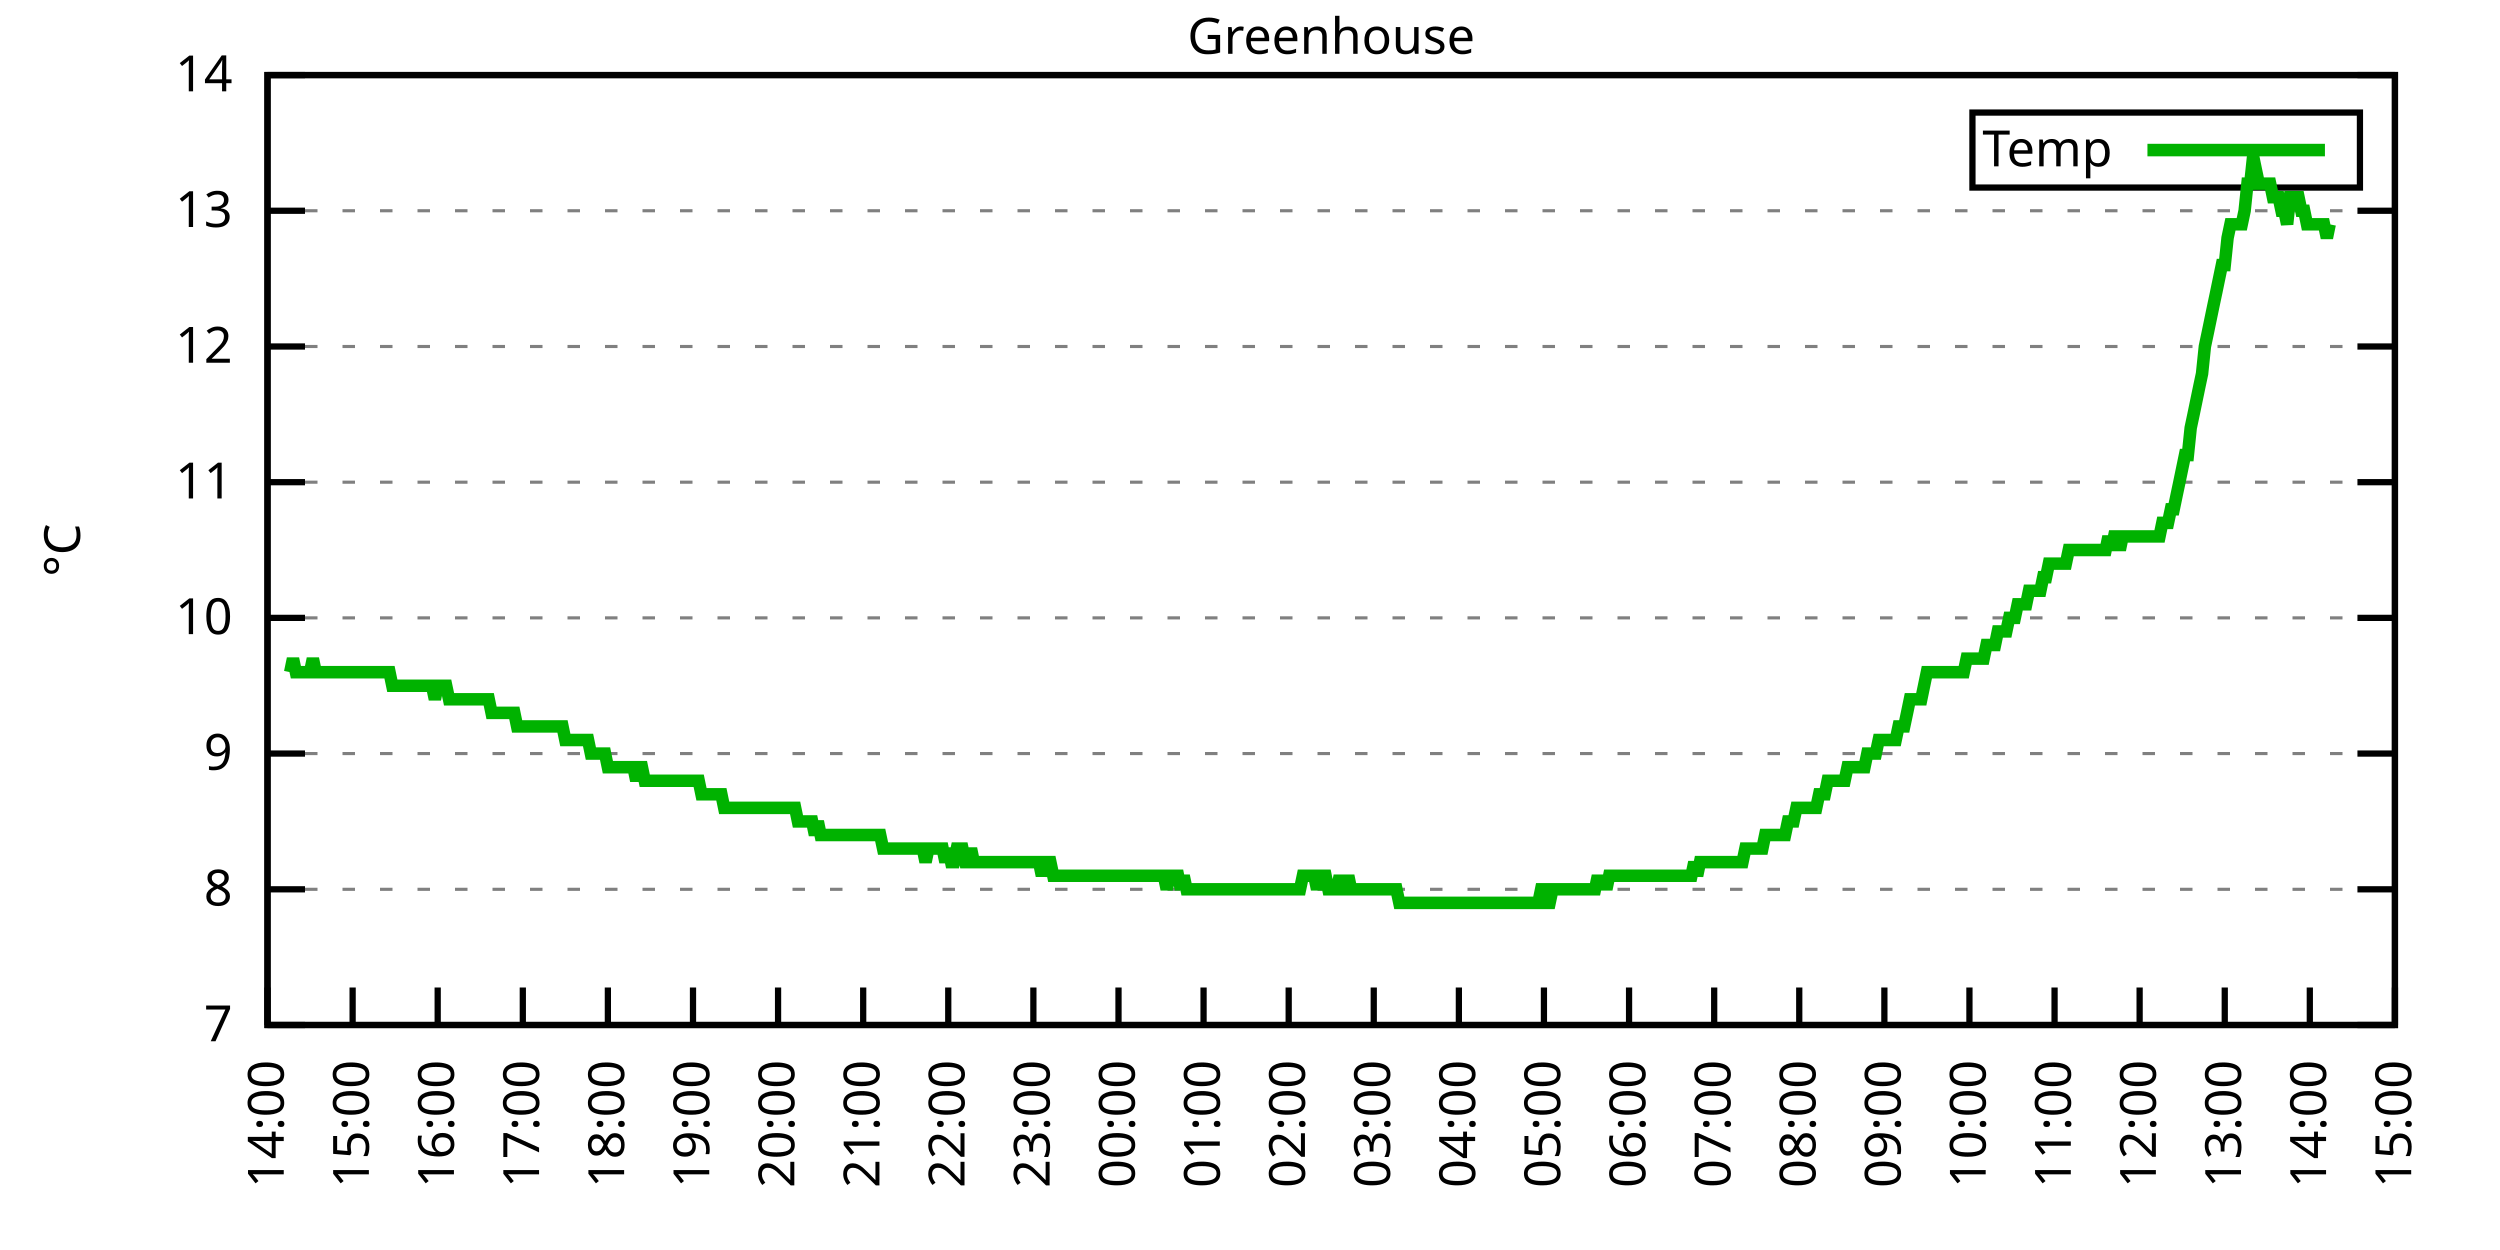
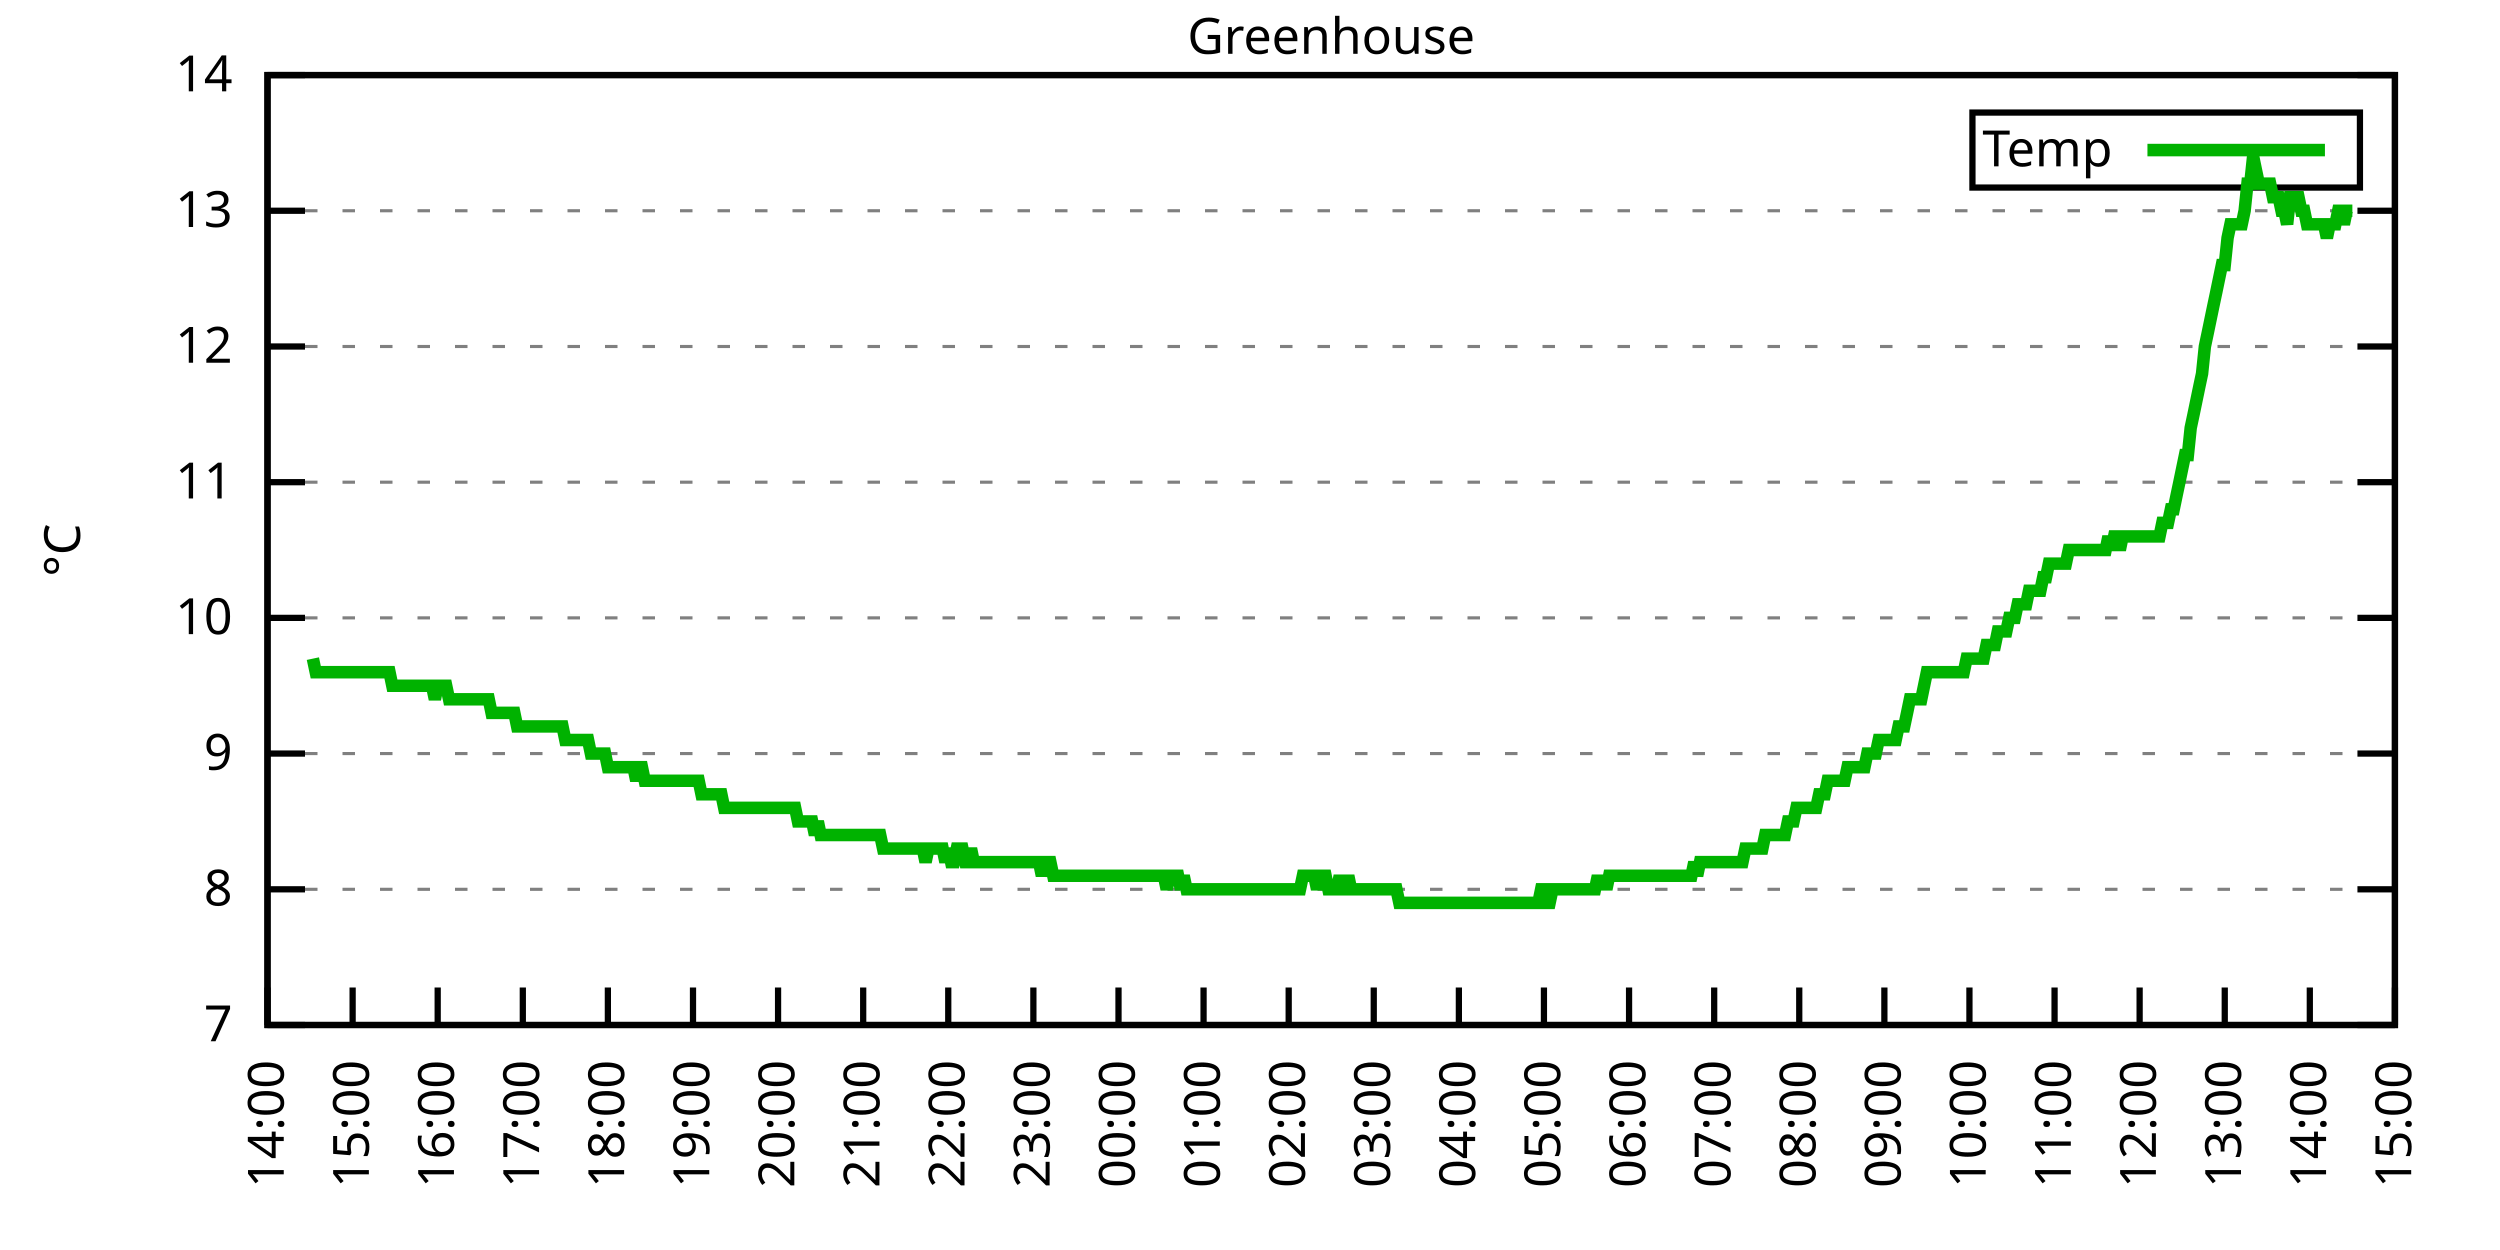
<svg xmlns="http://www.w3.org/2000/svg" xmlns:xlink="http://www.w3.org/1999/xlink" width="400" height="200" viewBox="0 0 400 200">
  <g id="gnuplot_canvas">
    <rect x="0" y="0" width="400" height="200" fill="none" />
    <defs>
      <circle id="gpDot" r="0.5" stroke-width="0.5" stroke="currentColor" />
      <path id="gpPt0" stroke-width="0.333" stroke="currentColor" d="M-1,0 h2 M0,-1 v2" />
      <path id="gpPt1" stroke-width="0.333" stroke="currentColor" d="M-1,-1 L1,1 M1,-1 L-1,1" />
      <path id="gpPt2" stroke-width="0.333" stroke="currentColor" d="M-1,0 L1,0 M0,-1 L0,1 M-1,-1 L1,1 M-1,1 L1,-1" />
      <rect id="gpPt3" stroke-width="0.333" stroke="currentColor" x="-1" y="-1" width="2" height="2" />
      <rect id="gpPt4" stroke-width="0.333" stroke="currentColor" fill="currentColor" x="-1" y="-1" width="2" height="2" />
      <circle id="gpPt5" stroke-width="0.333" stroke="currentColor" cx="0" cy="0" r="1" />
      <use xlink:href="#gpPt5" id="gpPt6" fill="currentColor" stroke="none" />
      <path id="gpPt7" stroke-width="0.333" stroke="currentColor" d="M0,-1.33 L-1.33,0.67 L1.33,0.67 z" />
      <use xlink:href="#gpPt7" id="gpPt8" fill="currentColor" stroke="none" />
      <use xlink:href="#gpPt7" id="gpPt9" stroke="currentColor" transform="rotate(180)" />
      <use xlink:href="#gpPt9" id="gpPt10" fill="currentColor" stroke="none" />
      <use xlink:href="#gpPt3" id="gpPt11" stroke="currentColor" transform="rotate(45)" />
      <use xlink:href="#gpPt11" id="gpPt12" fill="currentColor" stroke="none" />
      <path id="gpPt13" stroke-width="0.333" stroke="currentColor" d="M0,1.330 L1.265,0.411 L0.782,-1.067 L-0.782,-1.076 L-1.265,0.411 z" />
      <use xlink:href="#gpPt13" id="gpPt14" fill="currentColor" stroke="none" />
      <filter id="textbox" filterUnits="objectBoundingBox" x="0" y="0" height="1" width="1">
        <feFlood flood-color="white" flood-opacity="1" result="bgnd" />
        <feComposite in="SourceGraphic" in2="bgnd" operator="atop" />
      </filter>
      <filter id="greybox" filterUnits="objectBoundingBox" x="0" y="0" height="1" width="1">
        <feFlood flood-color="lightgrey" flood-opacity="1" result="grey" />
        <feComposite in="SourceGraphic" in2="grey" operator="atop" />
      </filter>
    </defs>
    <g fill="none" color="white" stroke="currentColor" stroke-width="1.00" stroke-linecap="butt" stroke-linejoin="miter">
</g>
    <g fill="none" color="black" stroke="currentColor" stroke-width="1.00" stroke-linecap="butt" stroke-linejoin="miter">
      <g stroke="none" shape-rendering="crispEdges">
        <polygon fill="rgb(255, 255, 255)" points="42.80,164.00 383.18,164.00 383.18,12.02 42.80,12.02 " />
      </g>
    </g>
    <g fill="none" color="black" stroke="currentColor" stroke-width="1.00" stroke-linecap="butt" stroke-linejoin="miter">
</g>
    <g fill="none" color="black" stroke="black" stroke-width="0.50" stroke-linecap="butt" stroke-linejoin="miter">
</g>
    <g fill="none" color="gray" stroke="currentColor" stroke-width="0.50" stroke-linecap="butt" stroke-linejoin="miter">
      <path stroke="gray" stroke-dasharray="2,4" class="gridline" d="M42.80,164.00 L383.19,164.00  " />
    </g>
    <g fill="none" color="gray" stroke="gray" stroke-width="1.00" stroke-linecap="butt" stroke-linejoin="miter">
</g>
    <g fill="none" color="black" stroke="currentColor" stroke-width="1.00" stroke-linecap="butt" stroke-linejoin="miter">
      <path stroke="black" d="M42.80,164.00 L48.80,164.00 M383.19,164.00 L377.19,164.00  " />
      <g transform="translate(37.20,166.60)" stroke="none" fill="black" font-family="Sans" font-size="8.00" text-anchor="end">
        <text>
          <tspan font-family="Sans"> 7</tspan>
        </text>
      </g>
    </g>
    <g fill="none" color="black" stroke="currentColor" stroke-width="1.00" stroke-linecap="butt" stroke-linejoin="miter">
</g>
    <g fill="none" color="black" stroke="black" stroke-width="0.50" stroke-linecap="butt" stroke-linejoin="miter">
</g>
    <g fill="none" color="gray" stroke="currentColor" stroke-width="0.50" stroke-linecap="butt" stroke-linejoin="miter">
      <path stroke="gray" stroke-dasharray="2,4" class="gridline" d="M42.80,142.29 L383.19,142.29  " />
    </g>
    <g fill="none" color="gray" stroke="gray" stroke-width="1.00" stroke-linecap="butt" stroke-linejoin="miter">
</g>
    <g fill="none" color="black" stroke="currentColor" stroke-width="1.00" stroke-linecap="butt" stroke-linejoin="miter">
      <path stroke="black" d="M42.80,142.29 L48.80,142.29 M383.19,142.29 L377.19,142.29  " />
      <g transform="translate(37.20,144.89)" stroke="none" fill="black" font-family="Sans" font-size="8.00" text-anchor="end">
        <text>
          <tspan font-family="Sans"> 8</tspan>
        </text>
      </g>
    </g>
    <g fill="none" color="black" stroke="currentColor" stroke-width="1.00" stroke-linecap="butt" stroke-linejoin="miter">
</g>
    <g fill="none" color="black" stroke="black" stroke-width="0.50" stroke-linecap="butt" stroke-linejoin="miter">
</g>
    <g fill="none" color="gray" stroke="currentColor" stroke-width="0.50" stroke-linecap="butt" stroke-linejoin="miter">
      <path stroke="gray" stroke-dasharray="2,4" class="gridline" d="M42.80,120.57 L383.19,120.57  " />
    </g>
    <g fill="none" color="gray" stroke="gray" stroke-width="1.00" stroke-linecap="butt" stroke-linejoin="miter">
</g>
    <g fill="none" color="black" stroke="currentColor" stroke-width="1.00" stroke-linecap="butt" stroke-linejoin="miter">
      <path stroke="black" d="M42.80,120.57 L48.80,120.57 M383.19,120.57 L377.19,120.57  " />
      <g transform="translate(37.20,123.17)" stroke="none" fill="black" font-family="Sans" font-size="8.00" text-anchor="end">
        <text>
          <tspan font-family="Sans"> 9</tspan>
        </text>
      </g>
    </g>
    <g fill="none" color="black" stroke="currentColor" stroke-width="1.00" stroke-linecap="butt" stroke-linejoin="miter">
</g>
    <g fill="none" color="black" stroke="black" stroke-width="0.50" stroke-linecap="butt" stroke-linejoin="miter">
</g>
    <g fill="none" color="gray" stroke="currentColor" stroke-width="0.50" stroke-linecap="butt" stroke-linejoin="miter">
      <path stroke="gray" stroke-dasharray="2,4" class="gridline" d="M42.80,98.86 L383.19,98.86  " />
    </g>
    <g fill="none" color="gray" stroke="gray" stroke-width="1.00" stroke-linecap="butt" stroke-linejoin="miter">
</g>
    <g fill="none" color="black" stroke="currentColor" stroke-width="1.00" stroke-linecap="butt" stroke-linejoin="miter">
      <path stroke="black" d="M42.80,98.86 L48.80,98.86 M383.19,98.86 L377.19,98.86  " />
      <g transform="translate(37.20,101.46)" stroke="none" fill="black" font-family="Sans" font-size="8.00" text-anchor="end">
        <text>
          <tspan font-family="Sans"> 10</tspan>
        </text>
      </g>
    </g>
    <g fill="none" color="black" stroke="currentColor" stroke-width="1.00" stroke-linecap="butt" stroke-linejoin="miter">
</g>
    <g fill="none" color="black" stroke="black" stroke-width="0.50" stroke-linecap="butt" stroke-linejoin="miter">
</g>
    <g fill="none" color="gray" stroke="currentColor" stroke-width="0.50" stroke-linecap="butt" stroke-linejoin="miter">
      <path stroke="gray" stroke-dasharray="2,4" class="gridline" d="M42.80,77.15 L383.19,77.15  " />
    </g>
    <g fill="none" color="gray" stroke="gray" stroke-width="1.00" stroke-linecap="butt" stroke-linejoin="miter">
</g>
    <g fill="none" color="black" stroke="currentColor" stroke-width="1.00" stroke-linecap="butt" stroke-linejoin="miter">
      <path stroke="black" d="M42.80,77.15 L48.80,77.15 M383.19,77.15 L377.19,77.15  " />
      <g transform="translate(37.20,79.75)" stroke="none" fill="black" font-family="Sans" font-size="8.00" text-anchor="end">
        <text>
          <tspan font-family="Sans"> 11</tspan>
        </text>
      </g>
    </g>
    <g fill="none" color="black" stroke="currentColor" stroke-width="1.00" stroke-linecap="butt" stroke-linejoin="miter">
</g>
    <g fill="none" color="black" stroke="black" stroke-width="0.50" stroke-linecap="butt" stroke-linejoin="miter">
</g>
    <g fill="none" color="gray" stroke="currentColor" stroke-width="0.50" stroke-linecap="butt" stroke-linejoin="miter">
      <path stroke="gray" stroke-dasharray="2,4" class="gridline" d="M42.80,55.44 L383.19,55.44  " />
    </g>
    <g fill="none" color="gray" stroke="gray" stroke-width="1.00" stroke-linecap="butt" stroke-linejoin="miter">
</g>
    <g fill="none" color="black" stroke="currentColor" stroke-width="1.00" stroke-linecap="butt" stroke-linejoin="miter">
      <path stroke="black" d="M42.80,55.44 L48.80,55.44 M383.19,55.44 L377.19,55.44  " />
      <g transform="translate(37.20,58.04)" stroke="none" fill="black" font-family="Sans" font-size="8.00" text-anchor="end">
        <text>
          <tspan font-family="Sans"> 12</tspan>
        </text>
      </g>
    </g>
    <g fill="none" color="black" stroke="currentColor" stroke-width="1.00" stroke-linecap="butt" stroke-linejoin="miter">
</g>
    <g fill="none" color="black" stroke="black" stroke-width="0.50" stroke-linecap="butt" stroke-linejoin="miter">
</g>
    <g fill="none" color="gray" stroke="currentColor" stroke-width="0.50" stroke-linecap="butt" stroke-linejoin="miter">
      <path stroke="gray" stroke-dasharray="2,4" class="gridline" d="M42.80,33.72 L383.19,33.72  " />
    </g>
    <g fill="none" color="gray" stroke="gray" stroke-width="1.00" stroke-linecap="butt" stroke-linejoin="miter">
</g>
    <g fill="none" color="black" stroke="currentColor" stroke-width="1.00" stroke-linecap="butt" stroke-linejoin="miter">
      <path stroke="black" d="M42.80,33.72 L48.80,33.72 M383.19,33.72 L377.19,33.72  " />
      <g transform="translate(37.20,36.32)" stroke="none" fill="black" font-family="Sans" font-size="8.00" text-anchor="end">
        <text>
          <tspan font-family="Sans"> 13</tspan>
        </text>
      </g>
    </g>
    <g fill="none" color="black" stroke="currentColor" stroke-width="1.00" stroke-linecap="butt" stroke-linejoin="miter">
</g>
    <g fill="none" color="black" stroke="black" stroke-width="0.50" stroke-linecap="butt" stroke-linejoin="miter">
</g>
    <g fill="none" color="gray" stroke="currentColor" stroke-width="0.50" stroke-linecap="butt" stroke-linejoin="miter">
      <path stroke="gray" stroke-dasharray="2,4" class="gridline" d="M42.80,12.01 L383.19,12.01  " />
    </g>
    <g fill="none" color="gray" stroke="gray" stroke-width="1.00" stroke-linecap="butt" stroke-linejoin="miter">
</g>
    <g fill="none" color="black" stroke="currentColor" stroke-width="1.00" stroke-linecap="butt" stroke-linejoin="miter">
      <path stroke="black" d="M42.80,12.01 L48.80,12.01 M383.19,12.01 L377.19,12.01  " />
      <g transform="translate(37.20,14.61)" stroke="none" fill="black" font-family="Sans" font-size="8.00" text-anchor="end">
        <text>
          <tspan font-family="Sans"> 14</tspan>
        </text>
      </g>
    </g>
    <g fill="none" color="black" stroke="currentColor" stroke-width="1.00" stroke-linecap="butt" stroke-linejoin="miter">
      <path stroke="black" d="M42.80,164.00 L42.80,158.00  " />
      <g transform="translate(45.40,169.60) rotate(270.00)" stroke="none" fill="black" font-family="Sans" font-size="8.00" text-anchor="end">
        <text>
          <tspan font-family="Sans">14:00</tspan>
        </text>
      </g>
    </g>
    <g fill="none" color="black" stroke="currentColor" stroke-width="1.00" stroke-linecap="butt" stroke-linejoin="miter">
      <path stroke="black" d="M56.42,164.00 L56.42,158.00  " />
      <g transform="translate(59.02,169.60) rotate(270.00)" stroke="none" fill="black" font-family="Sans" font-size="8.00" text-anchor="end">
        <text>
          <tspan font-family="Sans">15:00</tspan>
        </text>
      </g>
    </g>
    <g fill="none" color="black" stroke="currentColor" stroke-width="1.00" stroke-linecap="butt" stroke-linejoin="miter">
      <path stroke="black" d="M70.03,164.00 L70.03,158.00  " />
      <g transform="translate(72.63,169.60) rotate(270.00)" stroke="none" fill="black" font-family="Sans" font-size="8.00" text-anchor="end">
        <text>
          <tspan font-family="Sans">16:00</tspan>
        </text>
      </g>
    </g>
    <g fill="none" color="black" stroke="currentColor" stroke-width="1.00" stroke-linecap="butt" stroke-linejoin="miter">
      <path stroke="black" d="M83.65,164.00 L83.65,158.00  " />
      <g transform="translate(86.25,169.60) rotate(270.00)" stroke="none" fill="black" font-family="Sans" font-size="8.00" text-anchor="end">
        <text>
          <tspan font-family="Sans">17:00</tspan>
        </text>
      </g>
    </g>
    <g fill="none" color="black" stroke="currentColor" stroke-width="1.00" stroke-linecap="butt" stroke-linejoin="miter">
      <path stroke="black" d="M97.26,164.00 L97.26,158.00  " />
      <g transform="translate(99.86,169.60) rotate(270.00)" stroke="none" fill="black" font-family="Sans" font-size="8.00" text-anchor="end">
        <text>
          <tspan font-family="Sans">18:00</tspan>
        </text>
      </g>
    </g>
    <g fill="none" color="black" stroke="currentColor" stroke-width="1.00" stroke-linecap="butt" stroke-linejoin="miter">
      <path stroke="black" d="M110.88,164.00 L110.88,158.00  " />
      <g transform="translate(113.48,169.60) rotate(270.00)" stroke="none" fill="black" font-family="Sans" font-size="8.00" text-anchor="end">
        <text>
          <tspan font-family="Sans">19:00</tspan>
        </text>
      </g>
    </g>
    <g fill="none" color="black" stroke="currentColor" stroke-width="1.00" stroke-linecap="butt" stroke-linejoin="miter">
      <path stroke="black" d="M124.49,164.00 L124.49,158.00  " />
      <g transform="translate(127.09,169.60) rotate(270.00)" stroke="none" fill="black" font-family="Sans" font-size="8.00" text-anchor="end">
        <text>
          <tspan font-family="Sans">20:00</tspan>
        </text>
      </g>
    </g>
    <g fill="none" color="black" stroke="currentColor" stroke-width="1.00" stroke-linecap="butt" stroke-linejoin="miter">
      <path stroke="black" d="M138.11,164.00 L138.11,158.00  " />
      <g transform="translate(140.71,169.60) rotate(270.00)" stroke="none" fill="black" font-family="Sans" font-size="8.00" text-anchor="end">
        <text>
          <tspan font-family="Sans">21:00</tspan>
        </text>
      </g>
    </g>
    <g fill="none" color="black" stroke="currentColor" stroke-width="1.00" stroke-linecap="butt" stroke-linejoin="miter">
      <path stroke="black" d="M151.72,164.00 L151.72,158.00  " />
      <g transform="translate(154.32,169.60) rotate(270.00)" stroke="none" fill="black" font-family="Sans" font-size="8.00" text-anchor="end">
        <text>
          <tspan font-family="Sans">22:00</tspan>
        </text>
      </g>
    </g>
    <g fill="none" color="black" stroke="currentColor" stroke-width="1.00" stroke-linecap="butt" stroke-linejoin="miter">
      <path stroke="black" d="M165.34,164.00 L165.34,158.00  " />
      <g transform="translate(167.94,169.60) rotate(270.00)" stroke="none" fill="black" font-family="Sans" font-size="8.00" text-anchor="end">
        <text>
          <tspan font-family="Sans">23:00</tspan>
        </text>
      </g>
    </g>
    <g fill="none" color="black" stroke="currentColor" stroke-width="1.00" stroke-linecap="butt" stroke-linejoin="miter">
      <path stroke="black" d="M178.96,164.00 L178.96,158.00  " />
      <g transform="translate(181.56,169.60) rotate(270.00)" stroke="none" fill="black" font-family="Sans" font-size="8.00" text-anchor="end">
        <text>
          <tspan font-family="Sans">00:00</tspan>
        </text>
      </g>
    </g>
    <g fill="none" color="black" stroke="currentColor" stroke-width="1.00" stroke-linecap="butt" stroke-linejoin="miter">
      <path stroke="black" d="M192.57,164.00 L192.57,158.00  " />
      <g transform="translate(195.17,169.60) rotate(270.00)" stroke="none" fill="black" font-family="Sans" font-size="8.00" text-anchor="end">
        <text>
          <tspan font-family="Sans">01:00</tspan>
        </text>
      </g>
    </g>
    <g fill="none" color="black" stroke="currentColor" stroke-width="1.00" stroke-linecap="butt" stroke-linejoin="miter">
      <path stroke="black" d="M206.19,164.00 L206.19,158.00  " />
      <g transform="translate(208.79,169.60) rotate(270.00)" stroke="none" fill="black" font-family="Sans" font-size="8.00" text-anchor="end">
        <text>
          <tspan font-family="Sans">02:00</tspan>
        </text>
      </g>
    </g>
    <g fill="none" color="black" stroke="currentColor" stroke-width="1.00" stroke-linecap="butt" stroke-linejoin="miter">
      <path stroke="black" d="M219.80,164.00 L219.80,158.00  " />
      <g transform="translate(222.40,169.60) rotate(270.00)" stroke="none" fill="black" font-family="Sans" font-size="8.00" text-anchor="end">
        <text>
          <tspan font-family="Sans">03:00</tspan>
        </text>
      </g>
    </g>
    <g fill="none" color="black" stroke="currentColor" stroke-width="1.00" stroke-linecap="butt" stroke-linejoin="miter">
      <path stroke="black" d="M233.42,164.00 L233.42,158.00  " />
      <g transform="translate(236.02,169.60) rotate(270.00)" stroke="none" fill="black" font-family="Sans" font-size="8.00" text-anchor="end">
        <text>
          <tspan font-family="Sans">04:00</tspan>
        </text>
      </g>
    </g>
    <g fill="none" color="black" stroke="currentColor" stroke-width="1.00" stroke-linecap="butt" stroke-linejoin="miter">
      <path stroke="black" d="M247.03,164.00 L247.03,158.00  " />
      <g transform="translate(249.63,169.60) rotate(270.00)" stroke="none" fill="black" font-family="Sans" font-size="8.00" text-anchor="end">
        <text>
          <tspan font-family="Sans">05:00</tspan>
        </text>
      </g>
    </g>
    <g fill="none" color="black" stroke="currentColor" stroke-width="1.00" stroke-linecap="butt" stroke-linejoin="miter">
      <path stroke="black" d="M260.65,164.00 L260.65,158.00  " />
      <g transform="translate(263.25,169.60) rotate(270.00)" stroke="none" fill="black" font-family="Sans" font-size="8.00" text-anchor="end">
        <text>
          <tspan font-family="Sans">06:00</tspan>
        </text>
      </g>
    </g>
    <g fill="none" color="black" stroke="currentColor" stroke-width="1.00" stroke-linecap="butt" stroke-linejoin="miter">
      <path stroke="black" d="M274.27,164.00 L274.27,158.00  " />
      <g transform="translate(276.87,169.60) rotate(270.00)" stroke="none" fill="black" font-family="Sans" font-size="8.00" text-anchor="end">
        <text>
          <tspan font-family="Sans">07:00</tspan>
        </text>
      </g>
    </g>
    <g fill="none" color="black" stroke="currentColor" stroke-width="1.00" stroke-linecap="butt" stroke-linejoin="miter">
      <path stroke="black" d="M287.88,164.00 L287.88,158.00  " />
      <g transform="translate(290.48,169.60) rotate(270.00)" stroke="none" fill="black" font-family="Sans" font-size="8.00" text-anchor="end">
        <text>
          <tspan font-family="Sans">08:00</tspan>
        </text>
      </g>
    </g>
    <g fill="none" color="black" stroke="currentColor" stroke-width="1.00" stroke-linecap="butt" stroke-linejoin="miter">
      <path stroke="black" d="M301.50,164.00 L301.50,158.00  " />
      <g transform="translate(304.10,169.60) rotate(270.00)" stroke="none" fill="black" font-family="Sans" font-size="8.00" text-anchor="end">
        <text>
          <tspan font-family="Sans">09:00</tspan>
        </text>
      </g>
    </g>
    <g fill="none" color="black" stroke="currentColor" stroke-width="1.00" stroke-linecap="butt" stroke-linejoin="miter">
      <path stroke="black" d="M315.11,164.00 L315.11,158.00  " />
      <g transform="translate(317.71,169.60) rotate(270.00)" stroke="none" fill="black" font-family="Sans" font-size="8.00" text-anchor="end">
        <text>
          <tspan font-family="Sans">10:00</tspan>
        </text>
      </g>
    </g>
    <g fill="none" color="black" stroke="currentColor" stroke-width="1.00" stroke-linecap="butt" stroke-linejoin="miter">
      <path stroke="black" d="M328.73,164.00 L328.73,158.00  " />
      <g transform="translate(331.33,169.60) rotate(270.00)" stroke="none" fill="black" font-family="Sans" font-size="8.00" text-anchor="end">
        <text>
          <tspan font-family="Sans">11:00</tspan>
        </text>
      </g>
    </g>
    <g fill="none" color="black" stroke="currentColor" stroke-width="1.00" stroke-linecap="butt" stroke-linejoin="miter">
      <path stroke="black" d="M342.34,164.00 L342.34,158.00  " />
      <g transform="translate(344.94,169.60) rotate(270.00)" stroke="none" fill="black" font-family="Sans" font-size="8.00" text-anchor="end">
        <text>
          <tspan font-family="Sans">12:00</tspan>
        </text>
      </g>
    </g>
    <g fill="none" color="black" stroke="currentColor" stroke-width="1.00" stroke-linecap="butt" stroke-linejoin="miter">
      <path stroke="black" d="M355.96,164.00 L355.96,158.00  " />
      <g transform="translate(358.56,169.60) rotate(270.00)" stroke="none" fill="black" font-family="Sans" font-size="8.00" text-anchor="end">
        <text>
          <tspan font-family="Sans">13:00</tspan>
        </text>
      </g>
    </g>
    <g fill="none" color="black" stroke="currentColor" stroke-width="1.00" stroke-linecap="butt" stroke-linejoin="miter">
      <path stroke="black" d="M369.57,164.00 L369.57,158.00  " />
      <g transform="translate(372.17,169.60) rotate(270.00)" stroke="none" fill="black" font-family="Sans" font-size="8.00" text-anchor="end">
        <text>
          <tspan font-family="Sans">14:00</tspan>
        </text>
      </g>
    </g>
    <g fill="none" color="black" stroke="currentColor" stroke-width="1.00" stroke-linecap="butt" stroke-linejoin="miter">
      <path stroke="black" d="M383.19,164.00 L383.19,158.00  " />
      <g transform="translate(385.79,169.60) rotate(270.00)" stroke="none" fill="black" font-family="Sans" font-size="8.00" text-anchor="end">
        <text>
          <tspan font-family="Sans">15:00</tspan>
        </text>
      </g>
    </g>
    <g fill="none" color="black" stroke="currentColor" stroke-width="1.00" stroke-linecap="butt" stroke-linejoin="miter">
</g>
    <g fill="none" color="black" stroke="currentColor" stroke-width="1.00" stroke-linecap="butt" stroke-linejoin="miter">
      <path stroke="black" d="M42.80,12.01 L42.80,164.00 L383.19,164.00 L383.19,12.01 L42.80,12.01 Z  " />
    </g>
    <g fill="none" color="black" stroke="currentColor" stroke-width="1.00" stroke-linecap="butt" stroke-linejoin="miter">
</g>
    <g fill="none" color="black" stroke="currentColor" stroke-width="1.00" stroke-linecap="butt" stroke-linejoin="miter">
      <path stroke="black" d="M315.59,30.01 L315.59,18.01 L377.59,18.01 L377.59,30.01 L315.59,30.01 Z  " />
    </g>
    <g id="Greenhouse_plot_1">
      <g fill="none" color="white" stroke="black" stroke-width="2.00" stroke-linecap="butt" stroke-linejoin="miter">
</g>
      <g fill="none" color="black" stroke="currentColor" stroke-width="2.00" stroke-linecap="butt" stroke-linejoin="miter">
        <g transform="translate(337.99,26.61)" stroke="none" fill="black" font-family="Sans" font-size="8.00" text-anchor="end">
          <text>
            <tspan font-family="Sans">Temp</tspan>
          </text>
        </g>
      </g>
      <g fill="none" color="black" stroke="currentColor" stroke-width="2.00" stroke-linecap="butt" stroke-linejoin="miter">
-         <path stroke="rgb(  0, 178,   0)" d="M343.59,24.01 L371.99,24.01 M46.43,107.55 L46.88,105.38 L47.34,107.55 L47.79,107.55 L48.25,107.55 L48.70,107.55   L49.15,107.55 L49.61,107.55 L50.06,105.38 L50.52,107.55 L50.97,107.55 L51.42,107.55 L51.88,107.55 L52.33,107.55   L52.78,107.55 L53.24,107.55 L53.69,107.55 L54.15,107.55 L54.60,107.55 L55.05,107.55 L55.51,107.55 L55.96,107.55   L56.42,107.55 L56.87,107.55 L57.32,107.55 L57.78,107.55 L58.23,107.55 L58.68,107.55 L59.14,107.55 L59.59,107.55   L60.05,107.55 L60.50,107.55 L60.95,107.55 L61.41,107.55 L61.86,107.55 L62.32,107.55 L62.77,109.72 L63.22,109.72   L63.68,109.72 L64.13,109.72 L64.58,109.72 L65.04,109.72 L65.49,109.72 L65.95,109.72 L66.40,109.72 L66.85,109.72   L67.31,109.72 L67.76,109.72 L68.22,109.72 L68.67,109.72 L69.12,109.72 L69.58,111.89 L70.03,109.72 L70.49,109.72   L70.94,109.72 L71.39,109.72 L71.85,111.89 L72.30,111.89 L72.75,111.89 L73.21,111.89 L73.66,111.89 L74.12,111.89   L74.57,111.89 L75.02,111.89 L75.48,111.89 L75.93,111.89 L76.39,111.89 L76.84,111.89 L77.29,111.89 L77.75,111.89   L78.20,111.89 L78.65,114.06 L79.11,114.06 L79.56,114.06 L80.02,114.06 L80.47,114.06 L80.92,114.06 L81.38,114.06   L81.83,114.06 L82.29,114.06 L82.74,116.23 L83.19,116.23 L83.65,116.23 L84.10,116.23 L84.55,116.23 L85.01,116.23   L85.46,116.23 L85.92,116.23 L86.37,116.23 L86.82,116.23 L87.28,116.23 L87.73,116.23 L88.19,116.23 L88.64,116.23   L89.09,116.23 L89.55,116.23 L90.00,116.23 L90.45,118.40 L90.91,118.40 L91.36,118.40 L91.82,118.40 L92.27,118.40   L92.72,118.40 L93.18,118.40 L93.63,118.40 L94.09,118.40 L94.54,120.57 L94.99,120.57 L95.45,120.57 L95.90,120.57   L96.35,120.57 L96.81,120.57 L97.26,122.75 L97.72,122.75 L98.17,122.75 L98.62,122.75 L99.08,122.75 L99.53,122.75   L99.99,122.75 L100.44,122.75 L100.89,122.75 L101.35,122.75 L101.80,124.92 L102.25,122.75 L102.71,122.75 L103.16,124.92   L103.62,124.92 L104.07,124.92 L104.52,124.92 L104.98,124.92 L105.43,124.92 L105.89,124.92 L106.34,124.92 L106.79,124.92   L107.25,124.92 L107.70,124.92 L108.15,124.92 L108.61,124.92 L109.06,124.92 L109.52,124.92 L109.97,124.92 L110.42,124.92   L110.88,124.92 L111.33,124.92 L111.79,124.92 L112.24,127.09 L112.69,127.09 L113.15,127.09 L113.60,127.09 L114.05,127.09   L114.51,127.09 L114.96,127.09 L115.42,127.09 L115.87,129.26 L116.32,129.26 L116.78,129.26 L117.23,129.26 L117.69,129.26   L118.14,129.26 L118.59,129.26 L119.05,129.26 L119.50,129.26 L119.96,129.26 L120.41,129.26 L120.86,129.26 L121.32,129.26   L121.77,129.26 L122.22,129.26 L122.68,129.26 L123.13,129.26 L123.59,129.26 L124.04,129.26 L124.49,129.26 L124.95,129.26   L125.40,129.26 L125.86,129.26 L126.31,129.26 L126.76,129.26 L127.22,129.26 L127.67,131.43 L128.12,131.43 L128.58,131.43   L129.03,131.43 L129.49,131.43 L129.94,131.43 L130.39,133.60 L130.85,131.43 L131.30,133.60 L131.76,133.60 L132.21,133.60   L132.66,133.60 L133.12,133.60 L133.57,133.60 L134.02,133.60 L134.48,133.60 L134.93,133.60 L135.39,133.60 L135.84,133.60   L136.29,133.60 L136.75,133.60 L137.20,133.60 L137.66,133.60 L138.11,133.60 L138.56,133.60 L139.02,133.60 L139.47,133.60   L139.92,133.60 L140.38,133.60 L140.83,133.60 L141.29,135.77 L141.74,135.77 L142.19,135.77 L142.65,135.77 L143.10,135.77   L143.56,135.77 L144.01,135.77 L144.46,135.77 L144.92,135.77 L145.37,135.77 L145.82,135.77 L146.28,135.77 L146.73,135.77   L147.19,135.77 L147.64,135.77 L148.09,137.94 L148.55,135.77 L149.00,135.77 L149.46,135.77 L149.91,135.77 L150.36,135.77   L150.82,135.77 L151.27,137.94 L151.72,135.77 L152.18,137.94 L152.63,137.94 L153.09,135.77 L153.54,135.77 L153.99,135.77   L154.45,137.94 L154.90,137.94 L155.36,135.77 L155.81,137.94 L156.26,137.94 L156.72,137.94 L157.17,137.94 L157.62,137.94   L158.08,137.94 L158.53,137.94 L158.99,137.94 L159.44,137.94 L159.89,137.94 L160.35,137.94 L160.80,137.94 L161.26,137.94   L161.71,137.94 L162.16,137.94 L162.62,137.94 L163.07,137.94 L163.52,137.94 L163.98,137.94 L164.43,137.94 L164.89,137.94   L165.34,137.94 L165.79,137.94 L166.25,137.94 L166.70,140.12 L167.16,137.94 L167.61,137.94 L168.06,137.94 L168.52,140.12   L168.97,140.12 L169.43,140.12 L169.88,140.12 L170.33,140.12 L170.79,140.12 L171.24,140.12 L171.69,140.12 L172.15,140.12   L172.60,140.12 L173.06,140.12 L173.51,140.12 L173.96,140.12 L174.42,140.12 L174.87,140.12 L175.33,140.12 L175.78,140.12   L176.23,140.12 L176.69,140.12 L177.14,140.12 L177.59,140.12 L178.05,140.12 L178.50,140.12 L178.96,140.12 L179.41,140.12   L179.86,140.12 L180.32,140.12 L180.77,140.12 L181.23,140.12 L181.68,140.12 L182.13,140.12 L182.59,140.12 L183.04,140.12   L183.49,140.12 L183.95,140.12 L184.40,140.12 L184.86,140.12 L185.31,140.12 L185.76,140.12 L186.22,140.12 L186.67,142.29   L187.13,140.12 L187.58,140.12 L188.03,140.12 L188.49,140.12 L188.94,142.29 L189.39,140.12 L189.85,142.29 L190.30,142.29   L190.76,142.29 L191.21,142.29 L191.66,142.29 L192.12,142.29 L192.57,142.29 L193.03,142.29 L193.48,142.29 L193.93,142.29   L194.39,142.29 L194.84,142.29 L195.29,142.29 L195.75,142.29 L196.20,142.29 L196.66,142.29 L197.11,142.29 L197.56,142.29   L198.02,142.29 L198.47,142.29 L198.93,142.29 L199.38,142.29 L199.83,142.29 L200.29,142.29 L200.74,142.29 L201.19,142.29   L201.65,142.29 L202.10,142.29 L202.56,142.29 L203.01,142.29 L203.46,142.29 L203.92,142.29 L204.37,142.29 L204.83,142.29   L205.28,142.29 L205.73,142.29 L206.19,142.29 L206.64,142.29 L207.09,142.29 L207.55,142.29 L208.00,142.29 L208.46,140.12   L208.91,140.12 L209.36,140.12 L209.82,140.12 L210.27,140.12 L210.73,142.29 L211.18,140.12 L211.63,140.12 L212.09,140.12   L212.54,142.29 L213.00,142.29 L213.45,142.29 L213.90,142.29 L214.36,140.12 L214.81,142.29 L215.26,142.29 L215.72,140.12   L216.17,142.29 L216.63,142.29 L217.08,142.29 L217.53,142.29 L217.99,142.29 L218.44,142.29 L218.90,142.29 L219.35,142.29   L219.80,142.29 L220.26,142.29 L220.71,142.29 L221.16,142.29 L221.62,142.29 L222.07,142.29 L222.53,142.29 L222.98,142.29   L223.43,142.29 L223.89,144.46 L224.34,144.46 L224.80,144.46 L225.25,144.46 L225.70,144.46 L226.16,144.46 L226.61,144.46   L227.06,144.46 L227.52,144.46 L227.97,144.46 L228.43,144.46 L228.88,144.46 L229.33,144.46 L229.79,144.46 L230.24,144.46   L230.70,144.46 L231.15,144.46 L231.60,144.46 L232.06,144.46 L232.51,144.46 L232.96,144.46 L233.42,144.46 L233.87,144.46   L234.33,144.46 L234.78,144.46 L235.23,144.46 L235.69,144.46 L236.14,144.46 L236.60,144.46 L237.05,144.46 L237.50,144.46   L237.96,144.46 L238.41,144.46 L238.86,144.46 L239.32,144.46 L239.77,144.46 L240.23,144.46 L240.68,144.46 L241.13,144.46   L241.59,144.46 L242.04,144.46 L242.50,144.46 L242.95,144.46 L243.40,144.46 L243.86,144.46 L244.31,144.46 L244.76,144.46   L245.22,144.46 L245.67,144.46 L246.13,144.46 L246.58,142.29 L247.03,142.29 L247.49,144.46 L247.94,144.46 L248.40,142.29   L248.85,142.29 L249.30,142.29 L249.76,142.29 L250.21,142.29 L250.66,142.29 L251.12,142.29 L251.57,142.29 L252.03,142.29   L252.48,142.29 L252.93,142.29 L253.39,142.29 L253.84,142.29 L254.30,142.29 L254.75,142.29 L255.20,142.29 L255.66,140.12   L256.11,142.29 L256.56,140.12 L257.02,142.29 L257.47,140.12 L257.93,140.12 L258.38,140.12 L258.83,140.12 L259.29,140.12   L259.74,140.12 L260.20,140.12 L260.65,140.12 L261.10,140.12 L261.56,140.12 L262.01,140.12 L262.47,140.12 L262.92,140.12   L263.37,140.12 L263.83,140.12 L264.28,140.12 L264.73,140.12 L265.19,140.12 L265.64,140.12 L266.10,140.12 L266.55,140.12   L267.00,140.12 L267.46,140.12 L267.91,140.12 L268.37,140.12 L268.82,140.12 L269.27,140.12 L269.73,140.12 L270.18,140.12   L270.63,140.12 L271.09,137.94 L271.54,140.12 L272.00,137.94 L272.45,137.94 L272.90,137.94 L273.36,137.94 L273.81,137.94   L274.27,137.94 L274.72,137.94 L275.17,137.94 L275.63,137.94 L276.08,137.94 L276.53,137.94 L276.99,137.94 L277.44,137.94   L277.90,137.94 L278.35,137.94 L278.80,137.94 L279.26,135.77 L279.71,135.77 L280.17,135.77 L280.62,135.77 L281.07,135.77   L281.53,135.77 L281.98,135.77 L282.43,133.60 L282.89,133.60 L283.34,133.60 L283.80,133.60 L284.25,133.60 L284.70,133.60   L285.16,133.60 L285.61,133.60 L286.07,131.43 L286.52,131.43 L286.97,131.43 L287.43,129.26 L287.88,129.26 L288.33,129.26   L288.79,129.26 L289.24,129.26 L289.70,129.26 L290.15,129.26 L290.60,129.26 L291.06,127.09 L291.51,127.09 L291.97,127.09   L292.42,124.92 L292.87,124.92 L293.33,124.92 L293.78,124.92 L294.23,124.92 L294.69,124.92 L295.14,124.92 L295.60,122.75   L296.05,122.75 L296.50,122.75 L296.96,122.75 L297.41,122.75 L297.87,122.75 L298.32,122.75 L298.77,120.57 L299.23,120.57   L299.68,120.57 L300.13,120.57 L300.59,118.40 L301.04,118.40 L301.50,118.40 L301.95,118.40 L302.40,118.40 L302.86,118.40   L303.31,118.40 L303.77,116.23 L304.22,116.23 L304.67,116.23 L305.13,114.06 L305.58,111.89 L306.03,111.89 L306.49,111.89   L306.94,111.89 L307.40,111.89 L307.85,109.72 L308.30,107.55 L308.76,107.55 L309.21,107.55 L309.67,107.55 L310.12,107.55   L310.57,107.55 L311.03,107.55 L311.48,107.55 L311.94,107.55 L312.39,107.55 L312.84,107.55 L313.30,107.55 L313.75,107.55   L314.20,107.55 L314.66,105.38 L315.11,105.38 L315.57,105.38 L316.02,105.38 L316.47,105.38 L316.93,105.38 L317.38,105.38   L317.84,103.20 L318.29,103.20 L318.74,103.20 L319.20,103.20 L319.65,101.03 L320.10,101.03 L320.56,101.03 L321.01,101.03   L321.47,98.86 L321.92,98.86 L322.37,98.86 L322.83,96.69 L323.28,96.69 L323.74,96.69 L324.19,96.69 L324.64,94.52   L325.10,94.52 L325.55,94.52 L326.00,94.52 L326.46,94.52 L326.91,92.35 L327.37,92.35 L327.82,90.18 L328.27,90.18   L328.73,90.18 L329.18,90.18 L329.64,90.18 L330.09,90.18 L330.54,90.18 L331.00,88.00 L331.45,88.00 L331.90,88.00   L332.36,88.00 L332.81,88.00 L333.27,88.00 L333.72,88.00 L334.17,88.00 L334.63,88.00 L335.08,88.00 L335.54,88.00   L335.99,88.00 L336.44,88.00 L336.90,88.00 L337.35,85.83 L337.80,88.00 L338.26,85.83 L338.71,85.83 L339.17,88.00   L339.62,85.83 L340.07,85.83 L340.53,85.83 L340.98,85.83 L341.44,85.83 L341.89,85.83 L342.34,85.83 L342.80,85.83   L343.25,85.83 L343.70,85.83 L344.16,85.83 L344.61,85.83 L345.07,85.83 L345.52,85.83 L345.97,83.66 L346.43,83.66   L346.88,83.66 L347.34,81.49 L347.79,81.49 L348.24,79.32 L348.70,77.15 L349.15,74.98 L349.60,72.81 L350.06,72.81   L350.51,68.46 L350.97,66.29 L351.42,64.12 L351.87,61.95 L352.33,59.78 L352.78,55.44 L353.24,53.26 L353.69,51.09   L354.14,48.92 L354.60,46.75 L355.05,44.58 L355.50,42.41 L355.96,42.41 L356.41,38.07 L356.87,35.89 L357.32,35.89   L357.77,35.89 L358.23,35.89 L358.68,35.89 L359.14,33.72 L359.59,29.38 L360.04,29.38 L360.50,25.04 L360.95,27.21   L361.41,29.38 L361.86,29.38 L362.31,29.38 L362.77,29.38 L363.22,29.38 L363.67,31.55 L364.13,31.55 L364.58,31.55   L365.04,33.72 L365.49,33.72 L365.94,35.89 L366.40,31.55 L366.85,31.55 L367.31,31.55 L367.76,31.55 L368.21,33.72   L368.67,33.72 L369.12,35.89 L369.57,35.89 L370.03,35.89 L370.48,35.89 L370.94,35.89 L371.39,35.89 L371.84,35.89   L372.30,38.07 L372.75,35.89  " />
+         <path stroke="rgb(  0, 178,   0)" d="M343.59,24.01 L371.99,24.01 M50.06,105.38 L50.52,107.55 L50.97,107.55 L51.42,107.55 L51.88,107.55 L52.33,107.55   L52.78,107.55 L53.24,107.55 L53.69,107.55 L54.15,107.55 L54.60,107.55 L55.05,107.55 L55.51,107.55 L55.96,107.55   L56.42,107.55 L56.87,107.55 L57.32,107.55 L57.78,107.55 L58.23,107.55 L58.68,107.55 L59.14,107.55 L59.59,107.55   L60.05,107.55 L60.50,107.55 L60.95,107.55 L61.41,107.55 L61.86,107.55 L62.32,107.55 L62.77,109.72 L63.22,109.72   L63.68,109.72 L64.13,109.72 L64.58,109.72 L65.04,109.72 L65.49,109.72 L65.95,109.72 L66.40,109.72 L66.85,109.72   L67.31,109.72 L67.76,109.72 L68.22,109.72 L68.67,109.72 L69.12,109.72 L69.58,111.89 L70.03,109.72 L70.49,109.72   L70.94,109.72 L71.39,109.72 L71.85,111.89 L72.30,111.89 L72.75,111.89 L73.21,111.89 L73.66,111.89 L74.12,111.89   L74.57,111.89 L75.02,111.89 L75.48,111.89 L75.93,111.89 L76.39,111.89 L76.84,111.89 L77.29,111.89 L77.75,111.89   L78.20,111.89 L78.65,114.06 L79.11,114.06 L79.56,114.06 L80.02,114.06 L80.47,114.06 L80.92,114.06 L81.38,114.06   L81.83,114.06 L82.29,114.06 L82.74,116.23 L83.19,116.23 L83.65,116.23 L84.10,116.23 L84.55,116.23 L85.01,116.23   L85.46,116.23 L85.92,116.23 L86.37,116.23 L86.82,116.23 L87.28,116.23 L87.73,116.23 L88.19,116.23 L88.64,116.23   L89.09,116.23 L89.55,116.23 L90.00,116.23 L90.45,118.40 L90.91,118.40 L91.36,118.40 L91.82,118.40 L92.27,118.40   L92.72,118.40 L93.18,118.40 L93.63,118.40 L94.09,118.40 L94.54,120.57 L94.99,120.57 L95.45,120.57 L95.90,120.57   L96.35,120.57 L96.81,120.57 L97.26,122.75 L97.72,122.75 L98.17,122.75 L98.62,122.75 L99.08,122.75 L99.53,122.75   L99.99,122.75 L100.44,122.75 L100.89,122.75 L101.35,122.75 L101.80,124.92 L102.25,122.75 L102.71,122.75 L103.16,124.92   L103.62,124.92 L104.07,124.92 L104.52,124.92 L104.98,124.92 L105.43,124.92 L105.89,124.92 L106.34,124.92 L106.79,124.92   L107.25,124.92 L107.70,124.92 L108.15,124.92 L108.61,124.92 L109.06,124.92 L109.52,124.92 L109.97,124.92 L110.42,124.92   L110.88,124.92 L111.33,124.92 L111.79,124.92 L112.24,127.09 L112.69,127.09 L113.15,127.09 L113.60,127.09 L114.05,127.09   L114.51,127.09 L114.96,127.09 L115.42,127.09 L115.87,129.26 L116.32,129.26 L116.78,129.26 L117.23,129.26 L117.69,129.26   L118.14,129.26 L118.59,129.26 L119.05,129.26 L119.50,129.26 L119.96,129.26 L120.41,129.26 L120.86,129.26 L121.32,129.26   L121.77,129.26 L122.22,129.26 L122.68,129.26 L123.13,129.26 L123.59,129.26 L124.04,129.26 L124.49,129.26 L124.95,129.26   L125.40,129.26 L125.86,129.26 L126.31,129.26 L126.76,129.26 L127.22,129.26 L127.67,131.43 L128.12,131.43 L128.58,131.43   L129.03,131.43 L129.49,131.43 L129.94,131.43 L130.39,133.60 L130.85,131.43 L131.30,133.60 L131.76,133.60 L132.21,133.60   L132.66,133.60 L133.12,133.60 L133.57,133.60 L134.02,133.60 L134.48,133.60 L134.93,133.60 L135.39,133.60 L135.84,133.60   L136.29,133.60 L136.75,133.60 L137.20,133.60 L137.66,133.60 L138.11,133.60 L138.56,133.60 L139.02,133.60 L139.47,133.60   L139.92,133.60 L140.38,133.60 L140.83,133.60 L141.29,135.77 L141.74,135.77 L142.19,135.77 L142.65,135.77 L143.10,135.77   L143.56,135.77 L144.01,135.77 L144.46,135.77 L144.92,135.77 L145.37,135.77 L145.82,135.77 L146.28,135.77 L146.73,135.77   L147.19,135.77 L147.64,135.77 L148.09,137.94 L148.55,135.77 L149.00,135.77 L149.46,135.77 L149.91,135.77 L150.36,135.77   L150.82,135.77 L151.27,137.94 L151.72,135.77 L152.18,137.94 L152.63,137.94 L153.09,135.77 L153.54,135.77 L153.99,135.77   L154.45,137.94 L154.90,137.94 L155.36,135.77 L155.81,137.94 L156.26,137.94 L156.72,137.94 L157.17,137.94 L157.62,137.94   L158.08,137.94 L158.53,137.94 L158.99,137.94 L159.44,137.94 L159.89,137.94 L160.35,137.94 L160.80,137.94 L161.26,137.94   L161.71,137.94 L162.16,137.94 L162.62,137.94 L163.07,137.94 L163.52,137.94 L163.98,137.94 L164.43,137.94 L164.89,137.94   L165.34,137.94 L165.79,137.94 L166.25,137.94 L166.70,140.12 L167.16,137.94 L167.61,137.94 L168.06,137.94 L168.52,140.12   L168.97,140.12 L169.43,140.12 L169.88,140.12 L170.33,140.12 L170.79,140.12 L171.24,140.12 L171.69,140.12 L172.15,140.12   L172.60,140.12 L173.06,140.12 L173.51,140.12 L173.96,140.12 L174.42,140.12 L174.87,140.12 L175.33,140.12 L175.78,140.12   L176.23,140.12 L176.69,140.12 L177.14,140.12 L177.59,140.12 L178.05,140.12 L178.50,140.12 L178.96,140.12 L179.41,140.12   L179.86,140.12 L180.32,140.12 L180.77,140.12 L181.23,140.12 L181.68,140.12 L182.13,140.12 L182.59,140.12 L183.04,140.12   L183.49,140.12 L183.95,140.12 L184.40,140.12 L184.86,140.12 L185.31,140.12 L185.76,140.12 L186.22,140.12 L186.67,142.29   L187.13,140.12 L187.58,140.12 L188.03,140.12 L188.49,140.12 L188.94,142.29 L189.39,140.12 L189.85,142.29 L190.30,142.29   L190.76,142.29 L191.21,142.29 L191.66,142.29 L192.12,142.29 L192.57,142.29 L193.03,142.29 L193.48,142.29 L193.93,142.29   L194.39,142.29 L194.84,142.29 L195.29,142.29 L195.75,142.29 L196.20,142.29 L196.66,142.29 L197.11,142.29 L197.56,142.29   L198.02,142.29 L198.47,142.29 L198.93,142.29 L199.38,142.29 L199.83,142.29 L200.29,142.29 L200.74,142.29 L201.19,142.29   L201.65,142.29 L202.10,142.29 L202.56,142.29 L203.01,142.29 L203.46,142.29 L203.92,142.29 L204.37,142.29 L204.83,142.29   L205.28,142.29 L205.73,142.29 L206.19,142.29 L206.64,142.29 L207.09,142.29 L207.55,142.29 L208.00,142.29 L208.46,140.12   L208.91,140.12 L209.36,140.12 L209.82,140.12 L210.27,140.12 L210.73,142.29 L211.18,140.12 L211.63,140.12 L212.09,140.12   L212.54,142.29 L213.00,142.29 L213.45,142.29 L213.90,142.29 L214.36,140.12 L214.81,142.29 L215.26,142.29 L215.72,140.12   L216.17,142.29 L216.63,142.29 L217.08,142.29 L217.53,142.29 L217.99,142.29 L218.44,142.29 L218.90,142.29 L219.35,142.29   L219.80,142.29 L220.26,142.29 L220.71,142.29 L221.16,142.29 L221.62,142.29 L222.07,142.29 L222.53,142.29 L222.98,142.29   L223.43,142.29 L223.89,144.46 L224.34,144.46 L224.80,144.46 L225.25,144.46 L225.70,144.46 L226.16,144.46 L226.61,144.46   L227.06,144.46 L227.52,144.46 L227.97,144.46 L228.43,144.46 L228.88,144.46 L229.33,144.46 L229.79,144.46 L230.24,144.46   L230.70,144.46 L231.15,144.46 L231.60,144.46 L232.06,144.46 L232.51,144.46 L232.96,144.46 L233.42,144.46 L233.87,144.46   L234.33,144.46 L234.78,144.46 L235.23,144.46 L235.69,144.46 L236.14,144.46 L236.60,144.46 L237.05,144.46 L237.50,144.46   L237.96,144.46 L238.41,144.46 L238.86,144.46 L239.32,144.46 L239.77,144.46 L240.23,144.46 L240.68,144.46 L241.13,144.46   L241.59,144.46 L242.04,144.46 L242.50,144.46 L242.95,144.46 L243.40,144.46 L243.86,144.46 L244.31,144.46 L244.76,144.46   L245.22,144.46 L245.67,144.46 L246.13,144.46 L246.58,142.29 L247.03,142.29 L247.49,144.46 L247.94,144.46 L248.40,142.29   L248.85,142.29 L249.30,142.29 L249.76,142.29 L250.21,142.29 L250.66,142.29 L251.12,142.29 L251.57,142.29 L252.03,142.29   L252.48,142.29 L252.93,142.29 L253.39,142.29 L253.84,142.29 L254.30,142.29 L254.75,142.29 L255.20,142.29 L255.66,140.12   L256.11,142.29 L256.56,140.12 L257.02,142.29 L257.47,140.12 L257.93,140.12 L258.38,140.12 L258.83,140.12 L259.29,140.12   L259.74,140.12 L260.20,140.12 L260.65,140.12 L261.10,140.12 L261.56,140.12 L262.01,140.12 L262.47,140.12 L262.92,140.12   L263.37,140.12 L263.83,140.12 L264.28,140.12 L264.73,140.12 L265.19,140.12 L265.64,140.12 L266.10,140.12 L266.55,140.12   L267.00,140.12 L267.46,140.12 L267.91,140.12 L268.37,140.12 L268.82,140.12 L269.27,140.12 L269.73,140.12 L270.18,140.12   L270.63,140.12 L271.09,137.94 L271.54,140.12 L272.00,137.94 L272.45,137.94 L272.90,137.94 L273.36,137.94 L273.81,137.94   L274.27,137.94 L274.72,137.94 L275.17,137.94 L275.63,137.94 L276.08,137.94 L276.53,137.94 L276.99,137.94 L277.44,137.94   L277.90,137.94 L278.35,137.94 L278.80,137.94 L279.26,135.77 L279.71,135.77 L280.17,135.77 L280.62,135.77 L281.07,135.77   L281.53,135.77 L281.98,135.77 L282.43,133.60 L282.89,133.60 L283.34,133.60 L283.80,133.60 L284.25,133.60 L284.70,133.60   L285.16,133.60 L285.61,133.60 L286.07,131.43 L286.52,131.43 L286.97,131.43 L287.43,129.26 L287.88,129.26 L288.33,129.26   L288.79,129.26 L289.24,129.26 L289.70,129.26 L290.15,129.26 L290.60,129.26 L291.06,127.09 L291.51,127.09 L291.97,127.09   L292.42,124.92 L292.87,124.92 L293.33,124.92 L293.78,124.92 L294.23,124.92 L294.69,124.92 L295.14,124.92 L295.60,122.75   L296.05,122.75 L296.50,122.75 L296.96,122.75 L297.41,122.75 L297.87,122.75 L298.32,122.75 L298.77,120.57 L299.23,120.57   L299.68,120.57 L300.13,120.57 L300.59,118.40 L301.04,118.40 L301.50,118.40 L301.95,118.40 L302.40,118.40 L302.86,118.40   L303.31,118.40 L303.77,116.23 L304.22,116.23 L304.67,116.23 L305.13,114.06 L305.58,111.89 L306.03,111.89 L306.49,111.89   L306.94,111.89 L307.40,111.89 L307.85,109.72 L308.30,107.55 L308.76,107.55 L309.21,107.55 L309.67,107.55 L310.12,107.55   L310.57,107.55 L311.03,107.55 L311.48,107.55 L311.94,107.55 L312.39,107.55 L312.84,107.55 L313.30,107.55 L313.75,107.55   L314.20,107.55 L314.66,105.38 L315.11,105.38 L315.57,105.38 L316.02,105.38 L316.47,105.38 L316.93,105.38 L317.38,105.38   L317.84,103.20 L318.29,103.20 L318.74,103.20 L319.20,103.20 L319.65,101.03 L320.10,101.03 L320.56,101.03 L321.01,101.03   L321.47,98.86 L321.92,98.86 L322.37,98.86 L322.83,96.69 L323.28,96.69 L323.74,96.69 L324.19,96.69 L324.64,94.52   L325.10,94.52 L325.55,94.52 L326.00,94.52 L326.46,94.52 L326.91,92.35 L327.37,92.35 L327.82,90.18 L328.27,90.18   L328.73,90.18 L329.18,90.18 L329.64,90.18 L330.09,90.18 L330.54,90.18 L331.00,88.00 L331.45,88.00 L331.90,88.00   L332.36,88.00 L332.81,88.00 L333.27,88.00 L333.72,88.00 L334.17,88.00 L334.63,88.00 L335.08,88.00 L335.54,88.00   L335.99,88.00 L336.44,88.00 L336.90,88.00 L337.35,85.83 L337.80,88.00 L338.26,85.83 L338.71,85.83 L339.17,88.00   L339.62,85.83 L340.07,85.83 L340.53,85.83 L340.98,85.83 L341.44,85.83 L341.89,85.83 L342.34,85.83 L342.80,85.83   L343.25,85.83 L343.70,85.83 L344.16,85.83 L344.61,85.83 L345.07,85.83 L345.52,85.83 L345.97,83.66 L346.43,83.66   L346.88,83.66 L347.34,81.49 L347.79,81.49 L348.24,79.32 L348.70,77.15 L349.15,74.98 L349.60,72.81 L350.06,72.81   L350.51,68.46 L350.97,66.29 L351.42,64.12 L351.87,61.95 L352.33,59.78 L352.78,55.44 L353.24,53.26 L353.69,51.09   L354.14,48.92 L354.60,46.75 L355.05,44.58 L355.50,42.41 L355.96,42.41 L356.41,38.07 L356.87,35.89 L357.32,35.89   L357.77,35.89 L358.23,35.89 L358.68,35.89 L359.14,33.72 L359.59,29.38 L360.04,29.38 L360.50,25.04 L360.95,27.21   L361.41,29.38 L361.86,29.38 L362.31,29.38 L362.77,29.38 L363.22,29.38 L363.67,31.55 L364.13,31.55 L364.58,31.55   L365.04,33.72 L365.49,33.72 L365.94,35.89 L366.40,31.55 L366.85,31.55 L367.31,31.55 L367.76,31.55 L368.21,33.72   L368.67,33.72 L369.12,35.89 L369.57,35.89 L370.03,35.89 L370.48,35.89 L370.94,35.89 L371.39,35.89 L371.84,35.89   L372.30,38.07 L372.75,35.89 L373.21,35.89 L373.66,35.89 L374.11,33.72 L374.57,33.72 L375.02,35.89 L375.47,33.72   L375.93,33.72 L376.38,33.72  " />
      </g>
    </g>
    <g fill="none" color="black" stroke="currentColor" stroke-width="2.00" stroke-linecap="butt" stroke-linejoin="miter">
</g>
    <g fill="none" color="black" stroke="black" stroke-width="1.00" stroke-linecap="butt" stroke-linejoin="miter">
</g>
    <g fill="none" color="black" stroke="currentColor" stroke-width="1.00" stroke-linecap="butt" stroke-linejoin="miter">
      <path stroke="black" d="M42.80,12.01 L42.80,164.00 L383.19,164.00 L383.19,12.01 L42.80,12.01 Z  " />
      <g transform="translate(12.80,88.01) rotate(270.00)" stroke="none" fill="black" font-family="Sans" font-size="8.00" text-anchor="middle">
        <text>
          <tspan font-family="Sans">°C</tspan>
        </text>
      </g>
    </g>
    <g fill="none" color="black" stroke="currentColor" stroke-width="1.00" stroke-linecap="butt" stroke-linejoin="miter">
</g>
    <g fill="none" color="black" stroke="currentColor" stroke-width="1.00" stroke-linecap="butt" stroke-linejoin="miter">
      <g transform="translate(212.99,8.61)" stroke="none" fill="black" font-family="Sans" font-size="8.00" text-anchor="middle">
        <text>
          <tspan font-family="Sans">Greenhouse</tspan>
        </text>
      </g>
    </g>
    <g fill="none" color="black" stroke="currentColor" stroke-width="1.00" stroke-linecap="butt" stroke-linejoin="miter">
</g>
  </g>
</svg>
